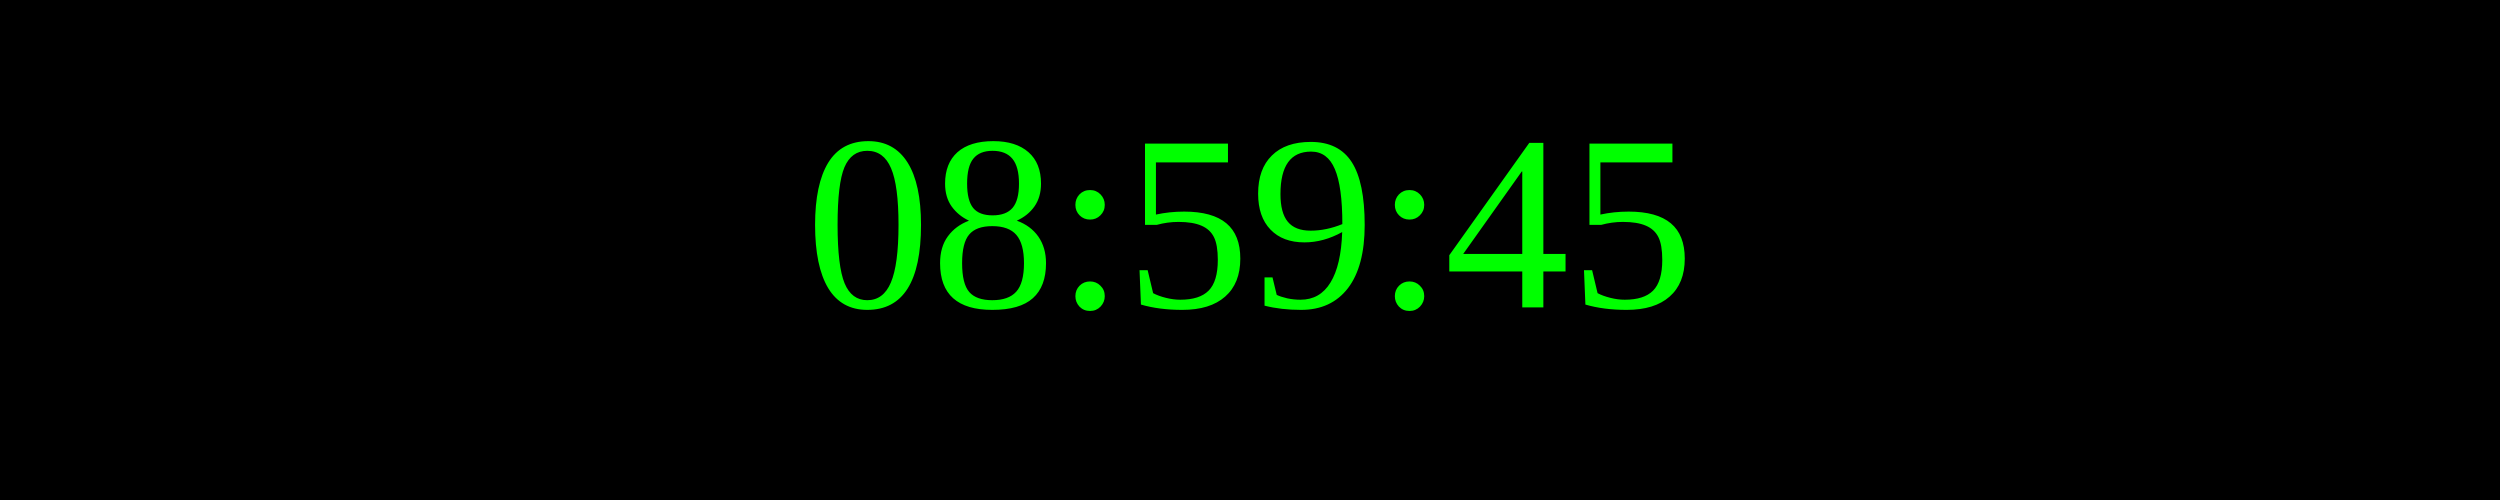
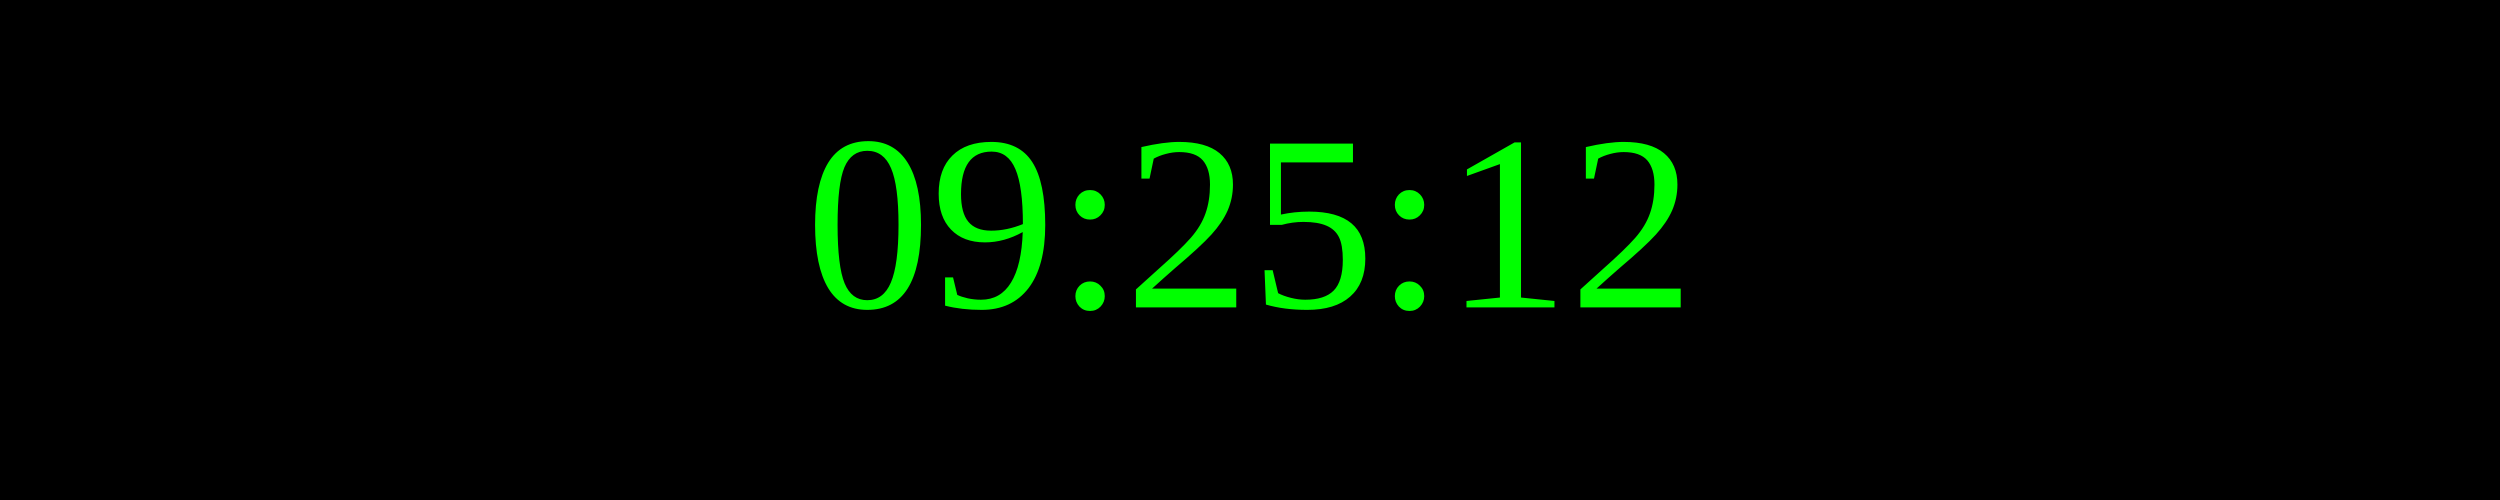
<svg xmlns="http://www.w3.org/2000/svg" width="250" height="50">
  <rect width="100%" height="100%" fill="black" />
  <text x="50%" y="50%" font-size="25" fill="lime" text-anchor="middle" dominant-baseline="middle">
- 08:59:45
+ 09:25:12
</text>
</svg>
